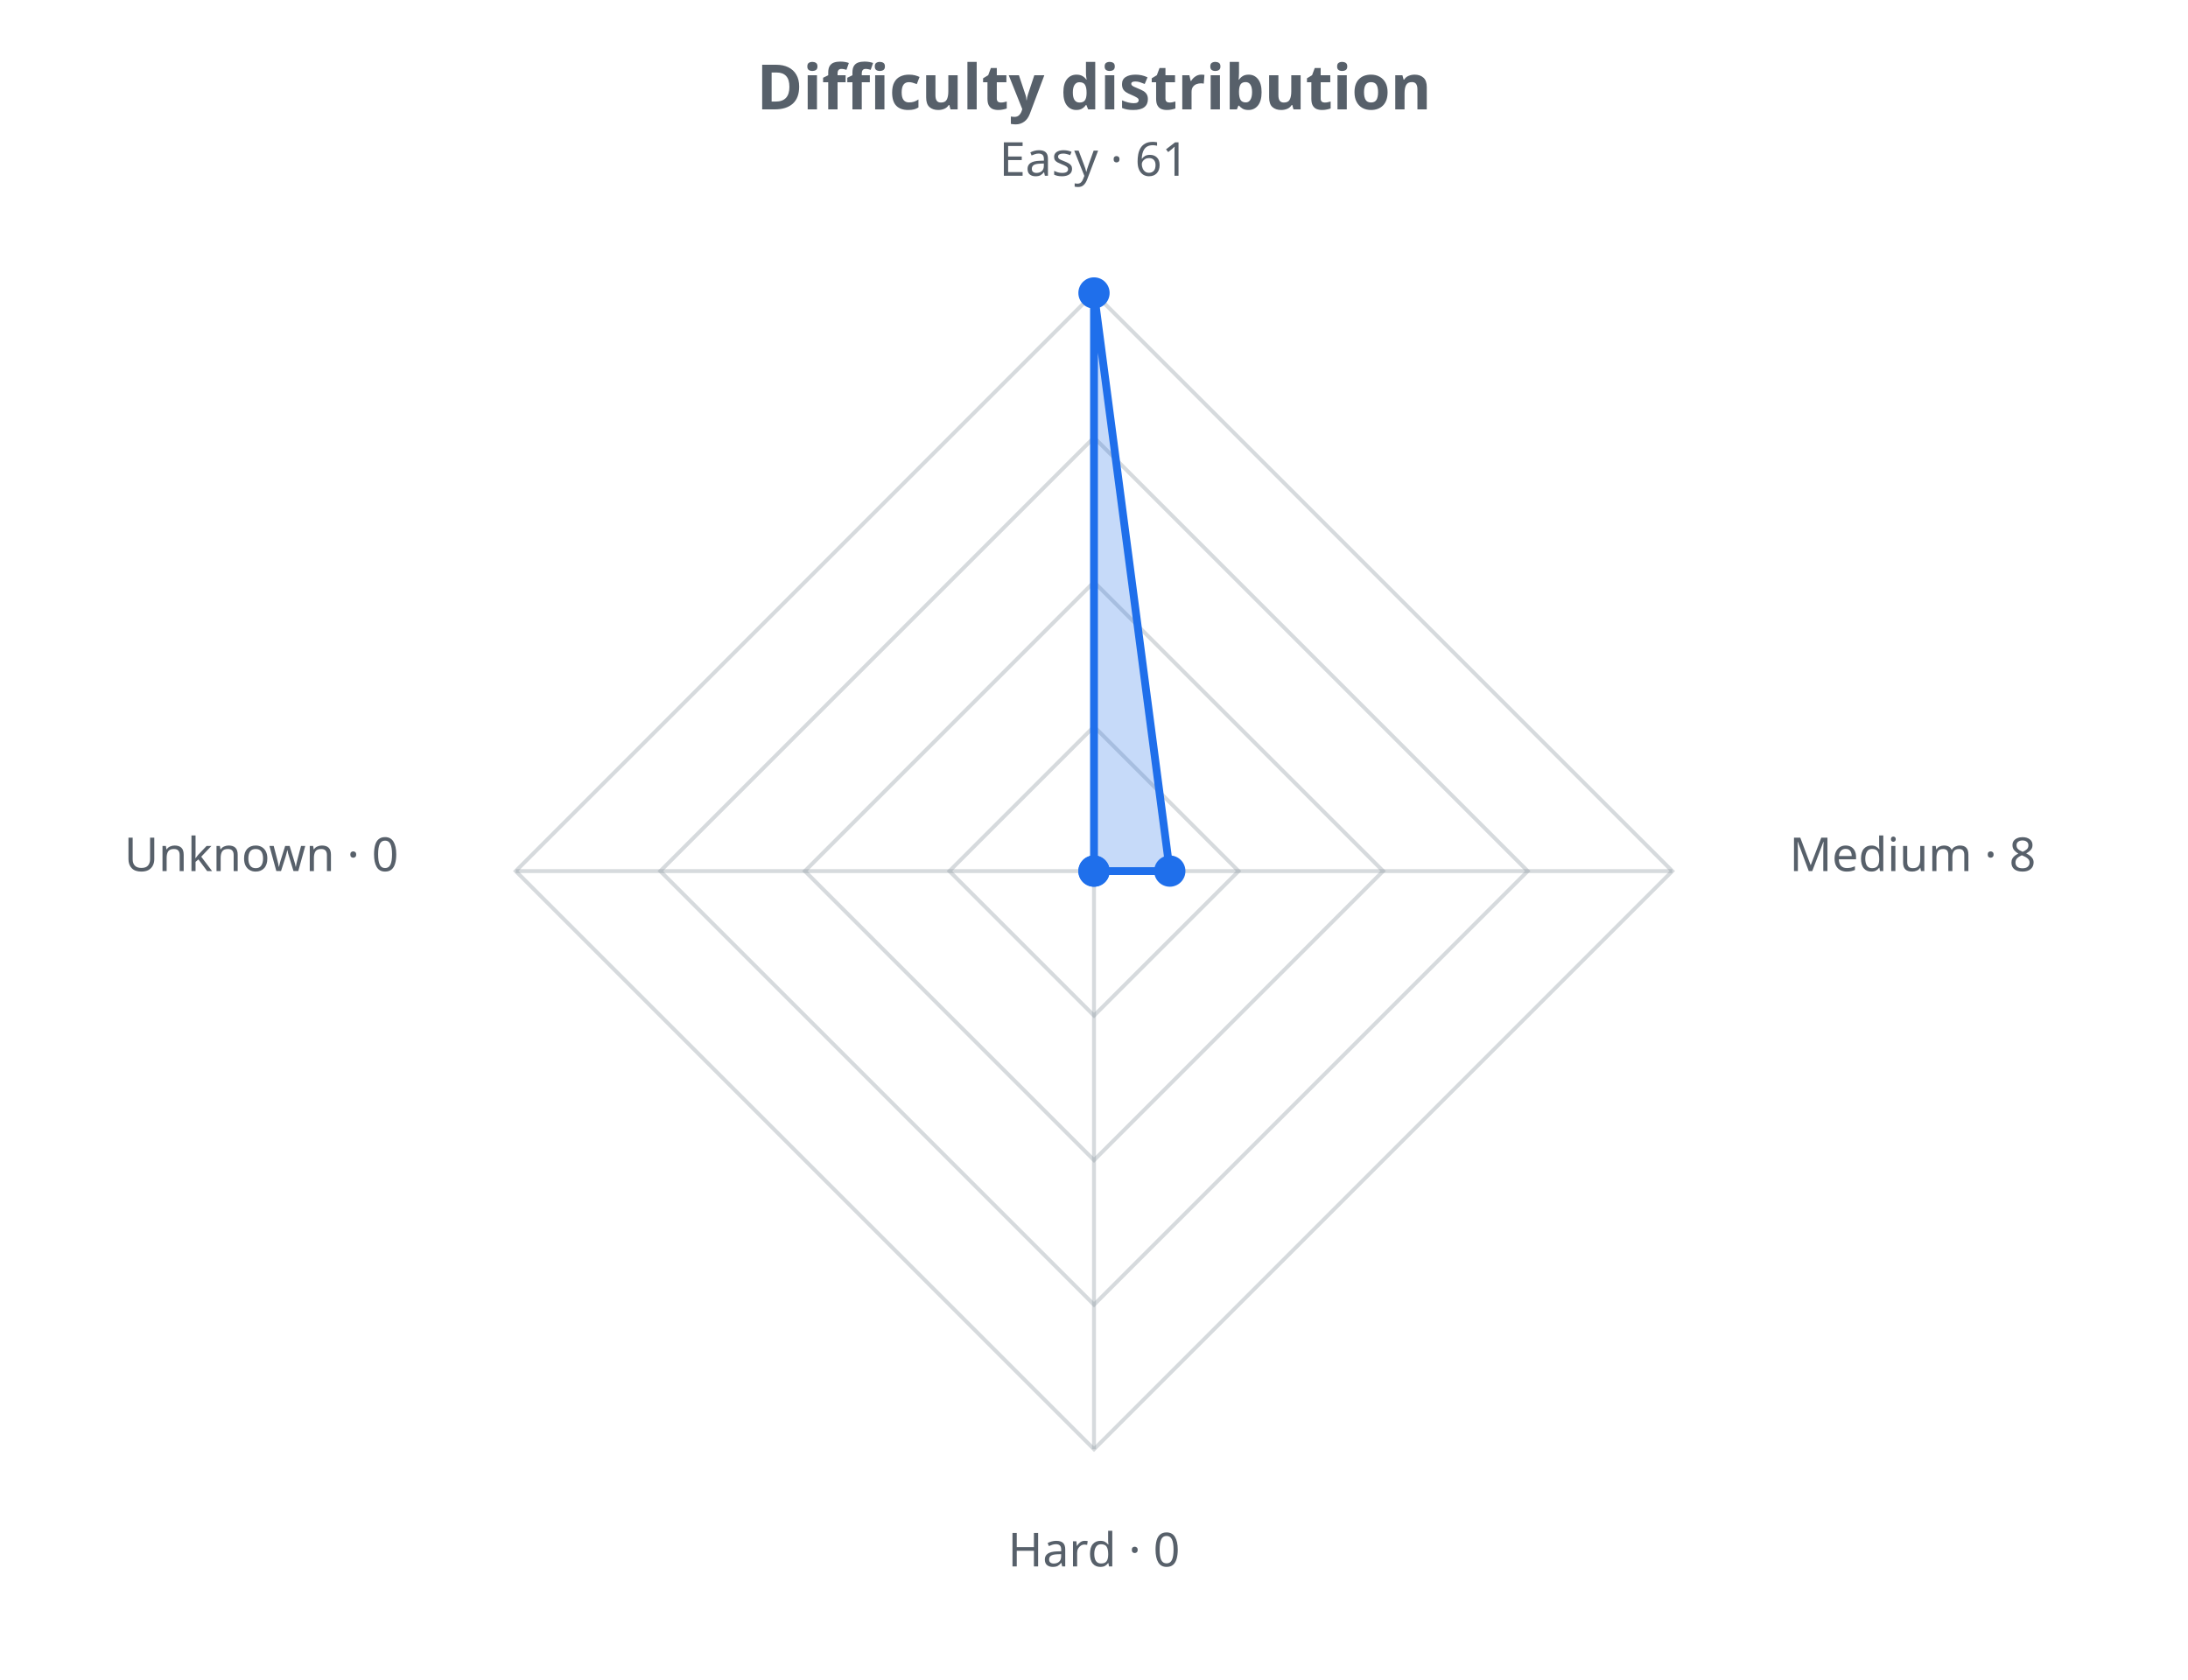
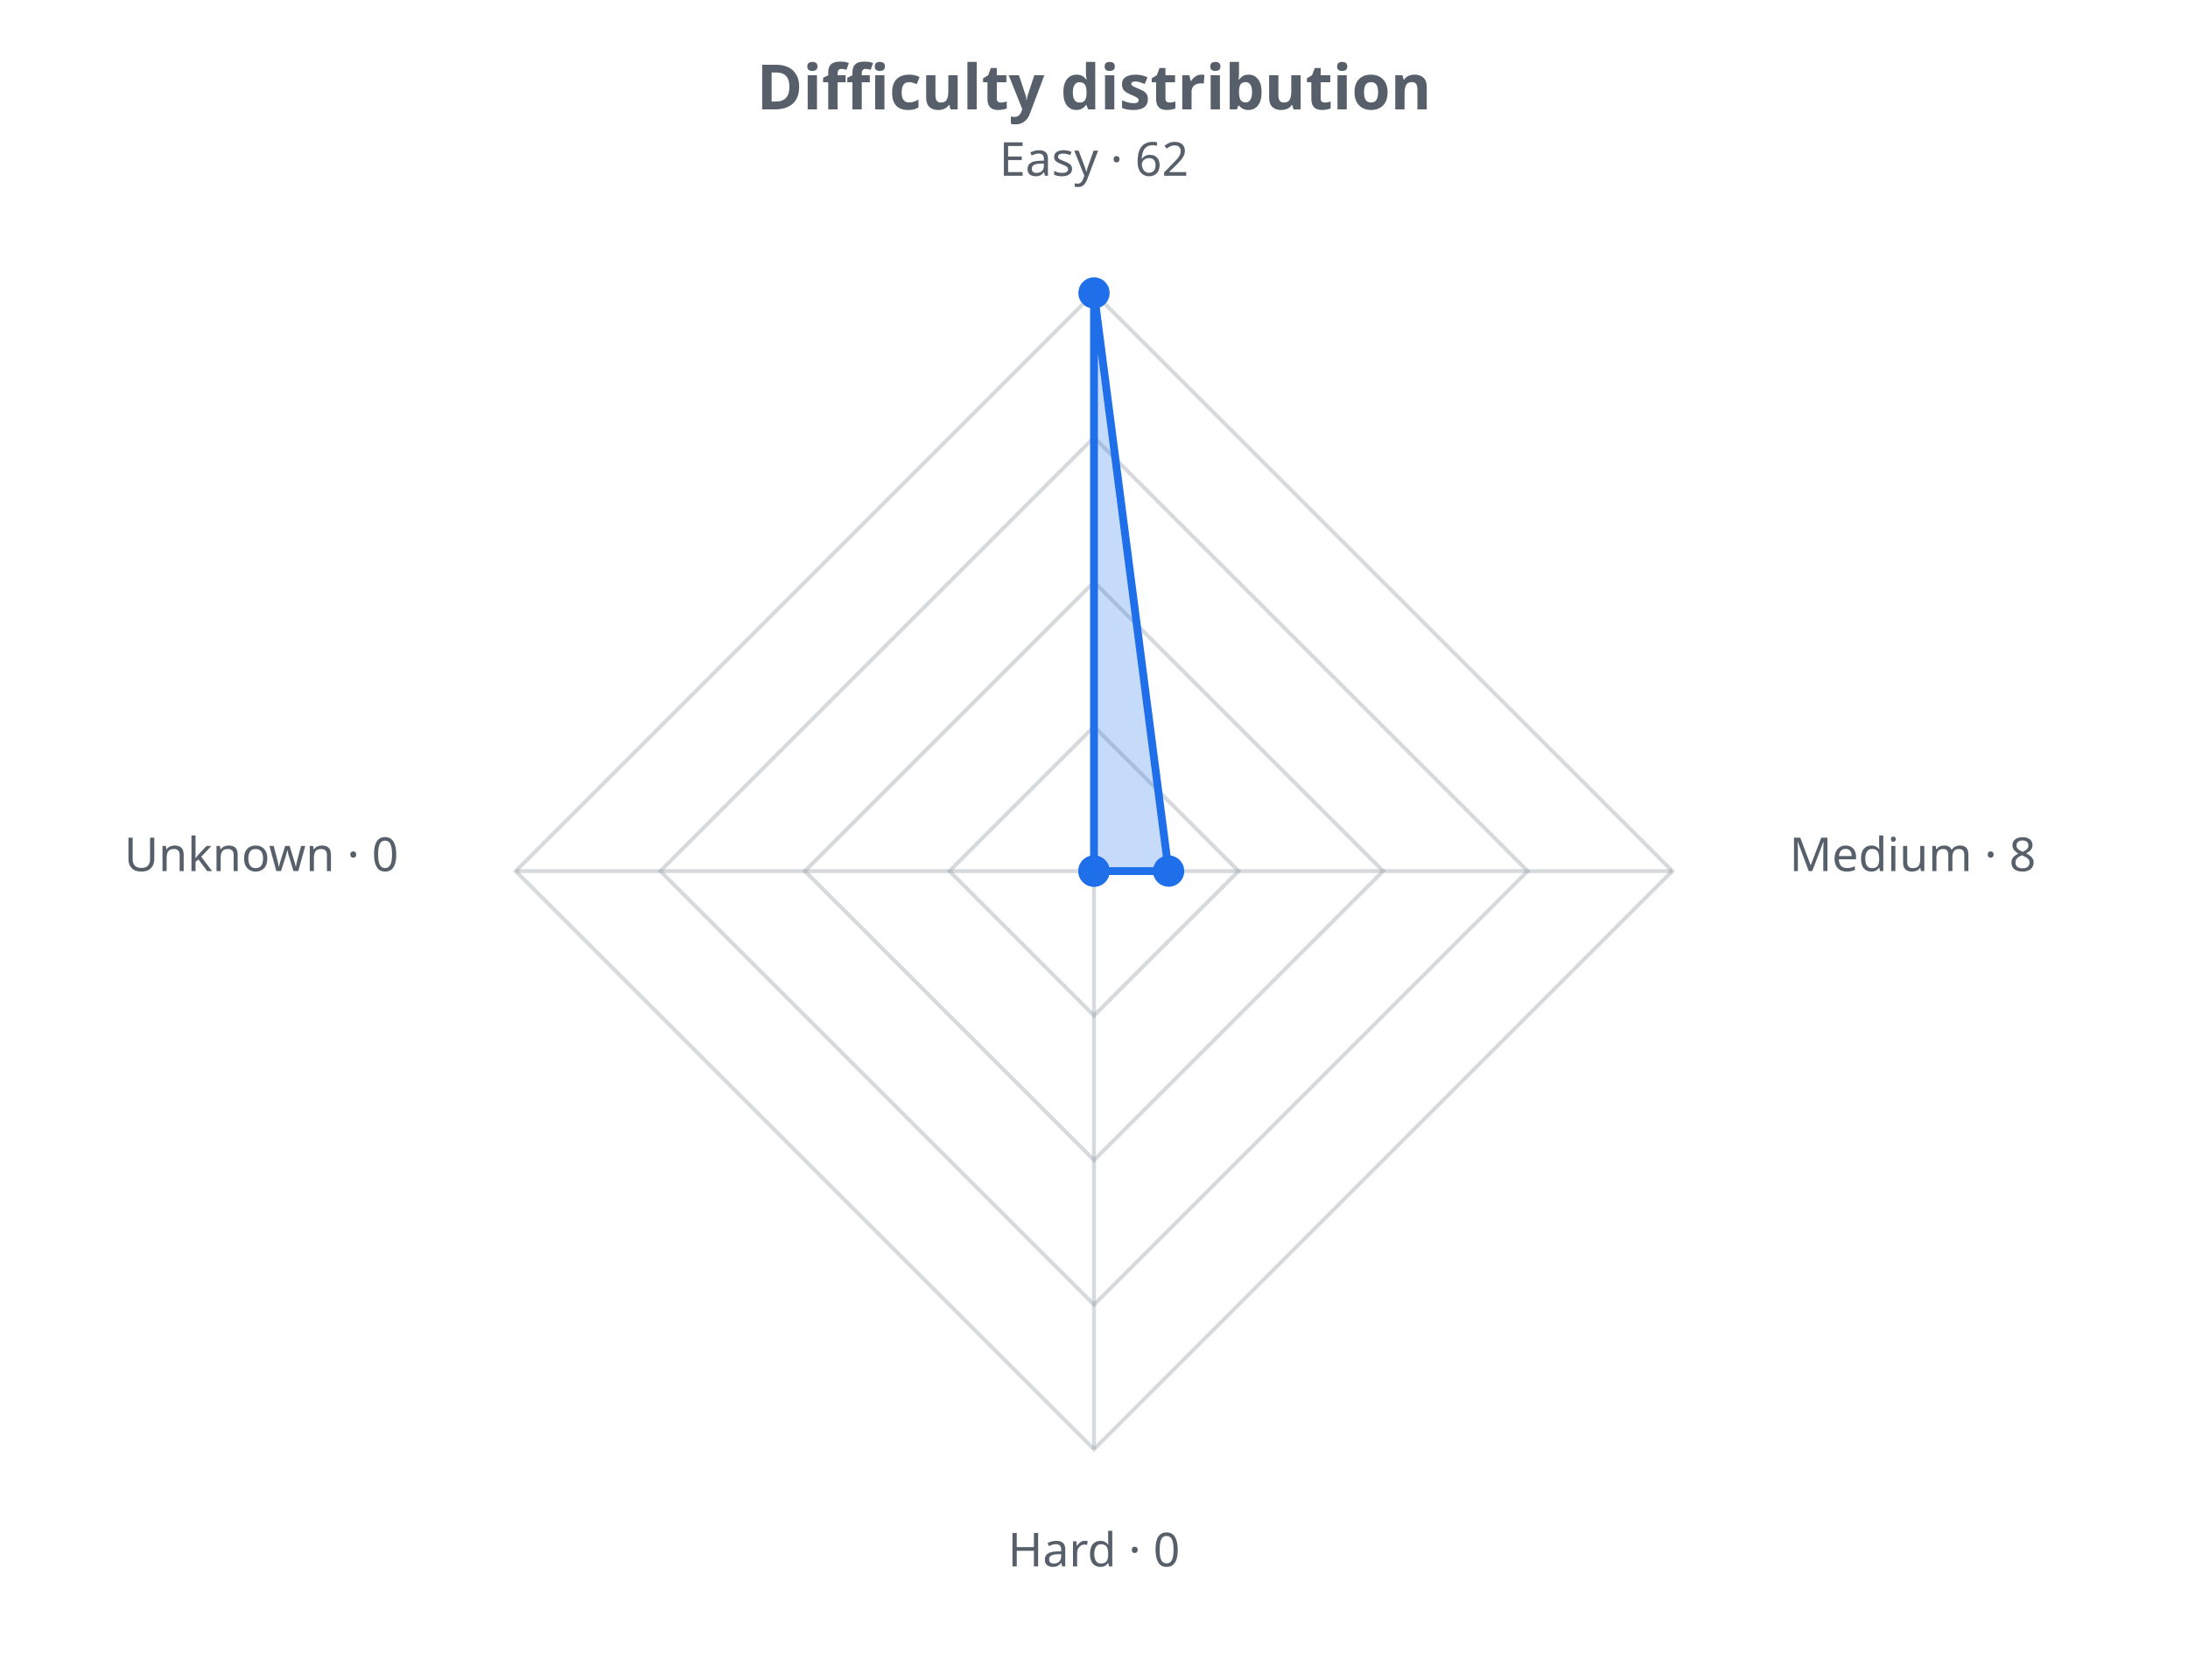
<svg xmlns="http://www.w3.org/2000/svg" width="560" height="430" viewBox="0 0 560 430" role="img">
  <defs>
    <style>.t{fill:#57606a;font-family:sans-serif}.g{stroke:#8b949e;stroke-opacity:.35;fill:none}@media (prefers-color-scheme: dark){.t{fill:#c9d1d9}.g{stroke:#8b949e}</style>
  </defs>
  <text class="t" x="280.0" y="28" text-anchor="middle" font-size="16" font-weight="bold">Difficulty distribution</text>
  <polygon class="g" stroke-width="1" points="280.0,186.0 317.0,223.0 280.0,260.0 243.0,223.0" />
  <polygon class="g" stroke-width="1" points="280.0,149.0 354.0,223.0 280.0,297.0 206.0,223.0" />
  <polygon class="g" stroke-width="1" points="280.0,112.0 391.0,223.0 280.0,334.0 169.0,223.0" />
  <polygon class="g" stroke-width="1" points="280.0,75.0 428.0,223.0 280.0,371.0 132.0,223.0" />
  <line class="g" x1="280.0" y1="223.0" x2="280.0" y2="75.0" />
  <line class="g" x1="280.0" y1="223.0" x2="428.0" y2="223.0" />
  <line class="g" x1="280.0" y1="223.0" x2="280.0" y2="371.0" />
  <line class="g" x1="280.0" y1="223.0" x2="132.0" y2="223.0" />
-   <polygon points="280.0,75.0 299.4,223.0 280.0,223.0 280.0,223.0" fill="#1f6feb" fill-opacity="0.25" stroke="#1f6feb" stroke-width="2" />
+   <polygon points="280.0,75.0 299.1,223.0 280.0,223.0 280.0,223.0" fill="#1f6feb" fill-opacity="0.25" stroke="#1f6feb" stroke-width="2" />
  <circle cx="280.0" cy="75.0" r="4" fill="#1f6feb" />
-   <circle cx="299.4" cy="223.0" r="4" fill="#1f6feb" />
+   <circle cx="299.1" cy="223.0" r="4" fill="#1f6feb" />
  <circle cx="280.0" cy="223.0" r="4" fill="#1f6feb" />
  <circle cx="280.0" cy="223.0" r="4" fill="#1f6feb" />
-   <text class="t" x="280.0" y="45.0" text-anchor="middle" font-size="12">Easy · 61</text>
+   <text class="t" x="280.0" y="45.0" text-anchor="middle" font-size="12">Easy · 62</text>
  <text class="t" x="458.0" y="223.0" text-anchor="start" font-size="12">Medium · 8</text>
  <text class="t" x="280.0" y="401.0" text-anchor="middle" font-size="12">Hard · 0</text>
  <text class="t" x="102.0" y="223.0" text-anchor="end" font-size="12">Unknown · 0</text>
</svg>
